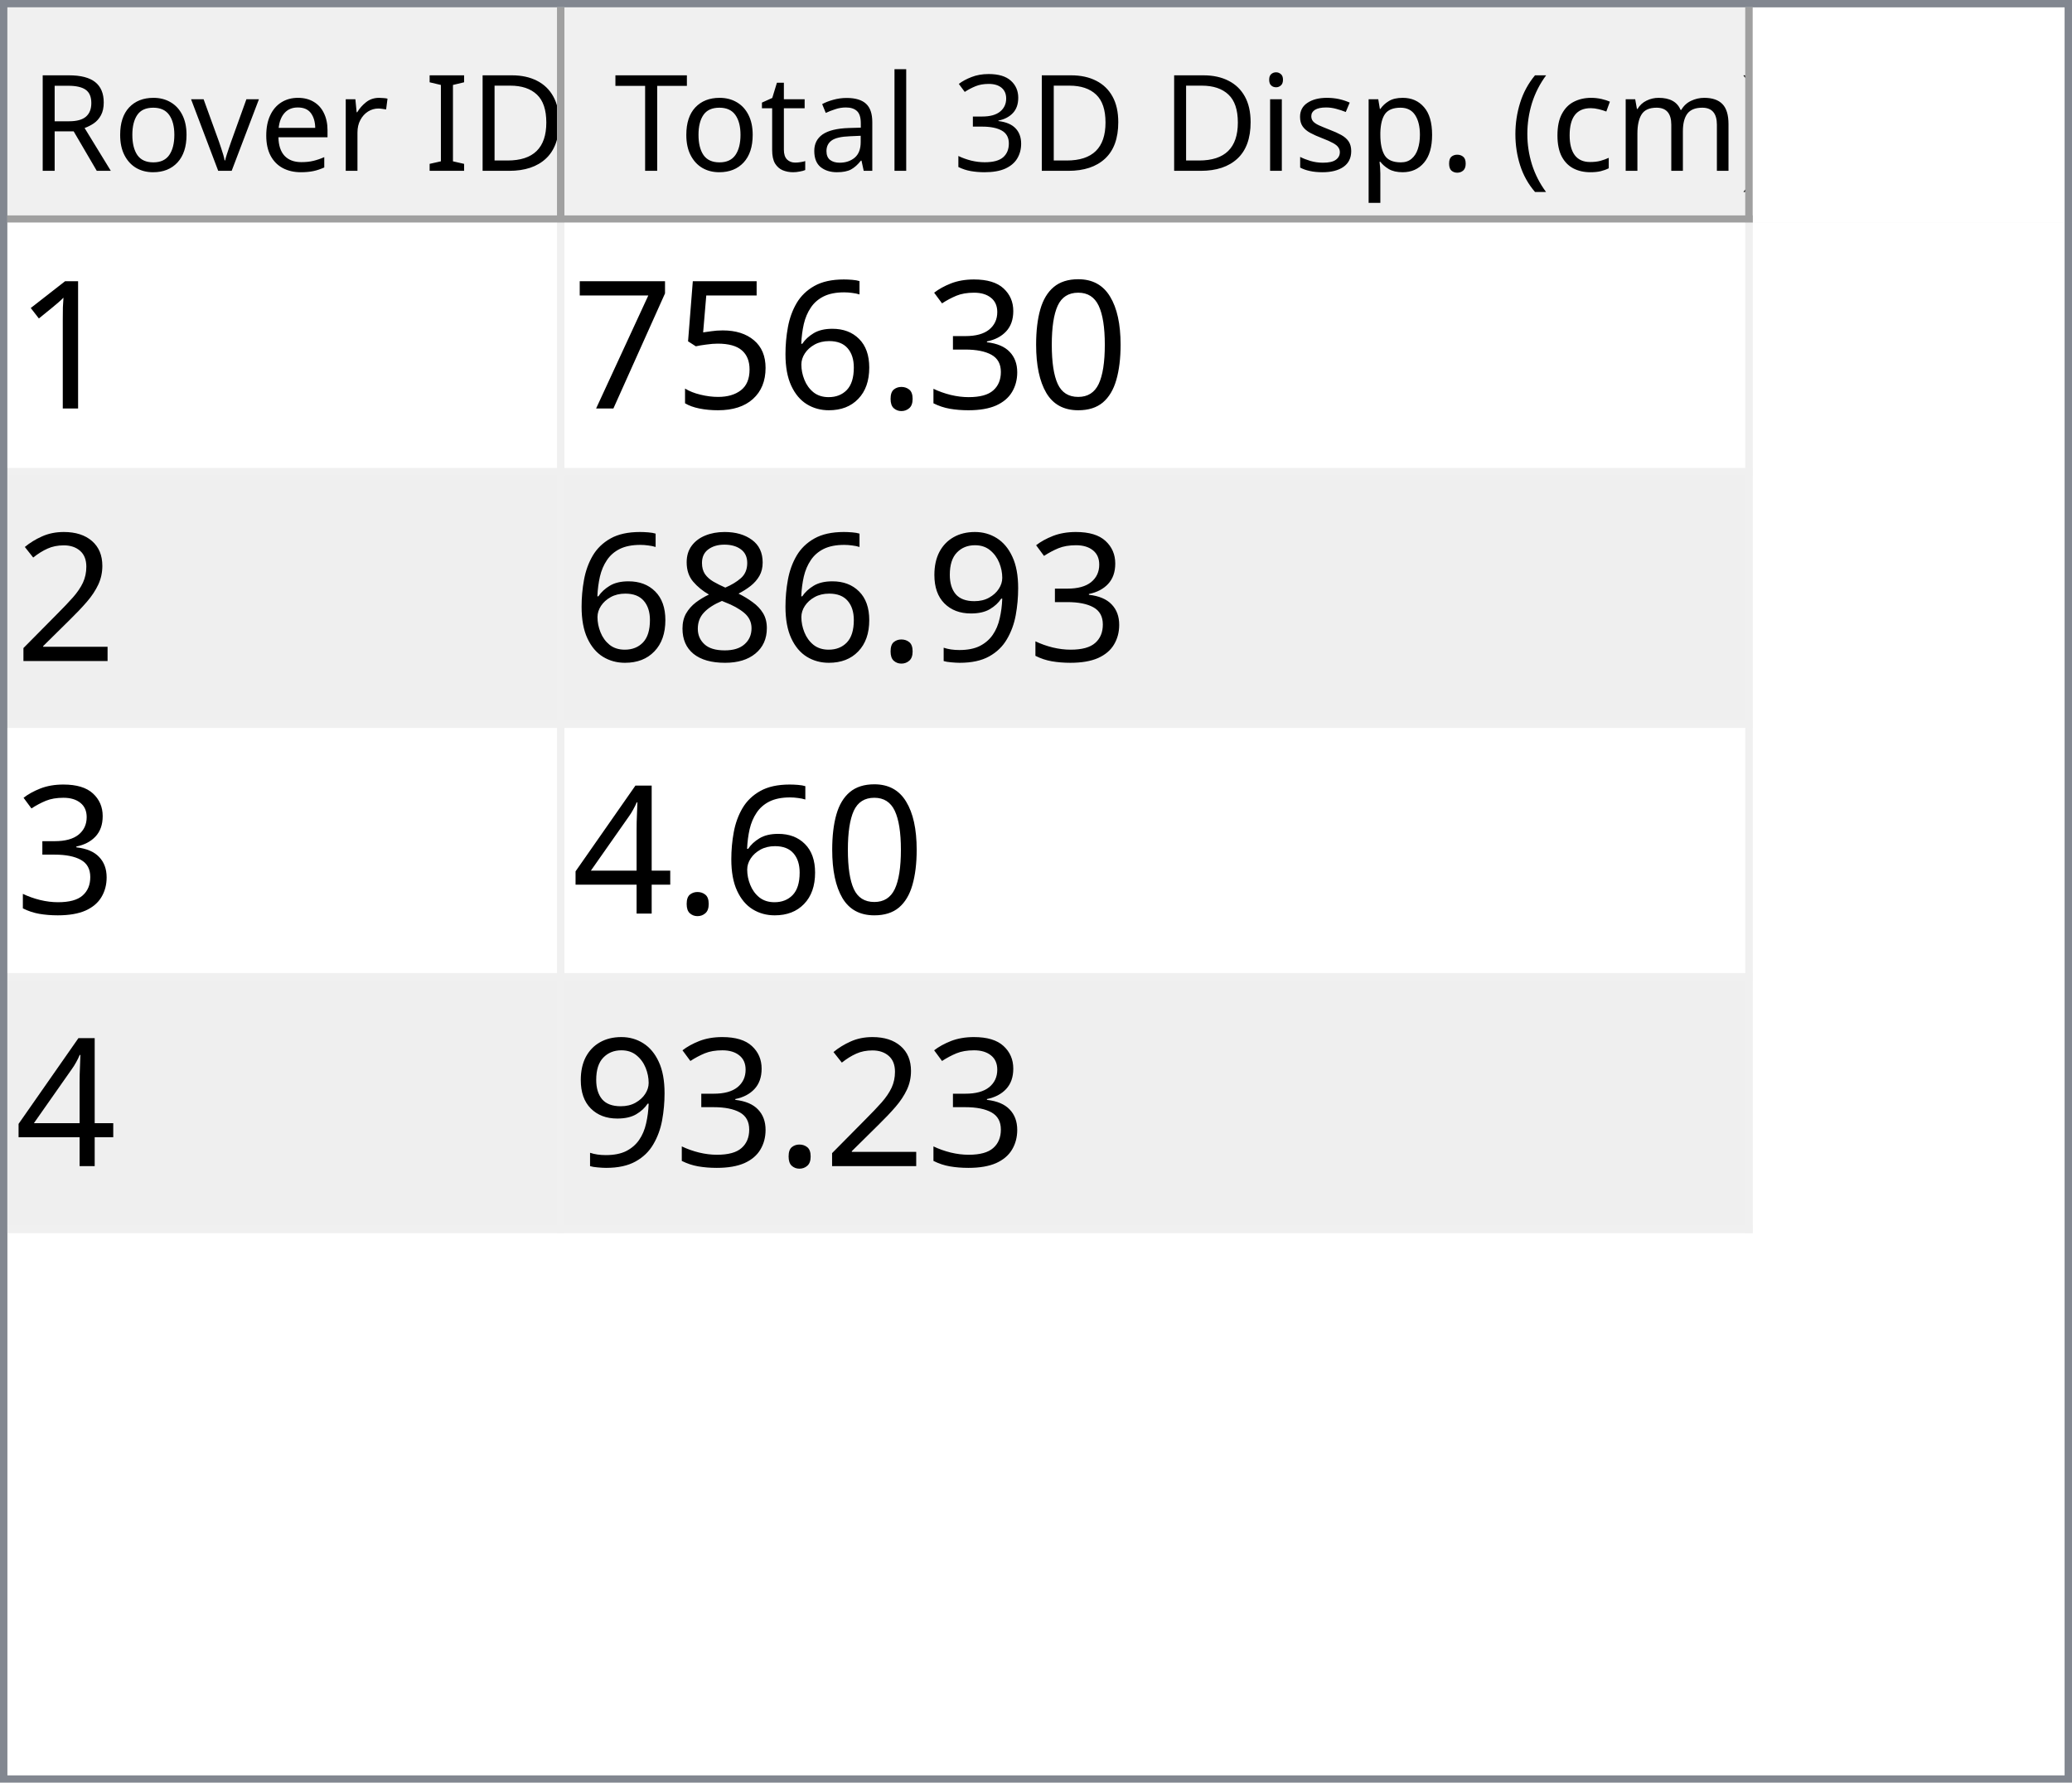
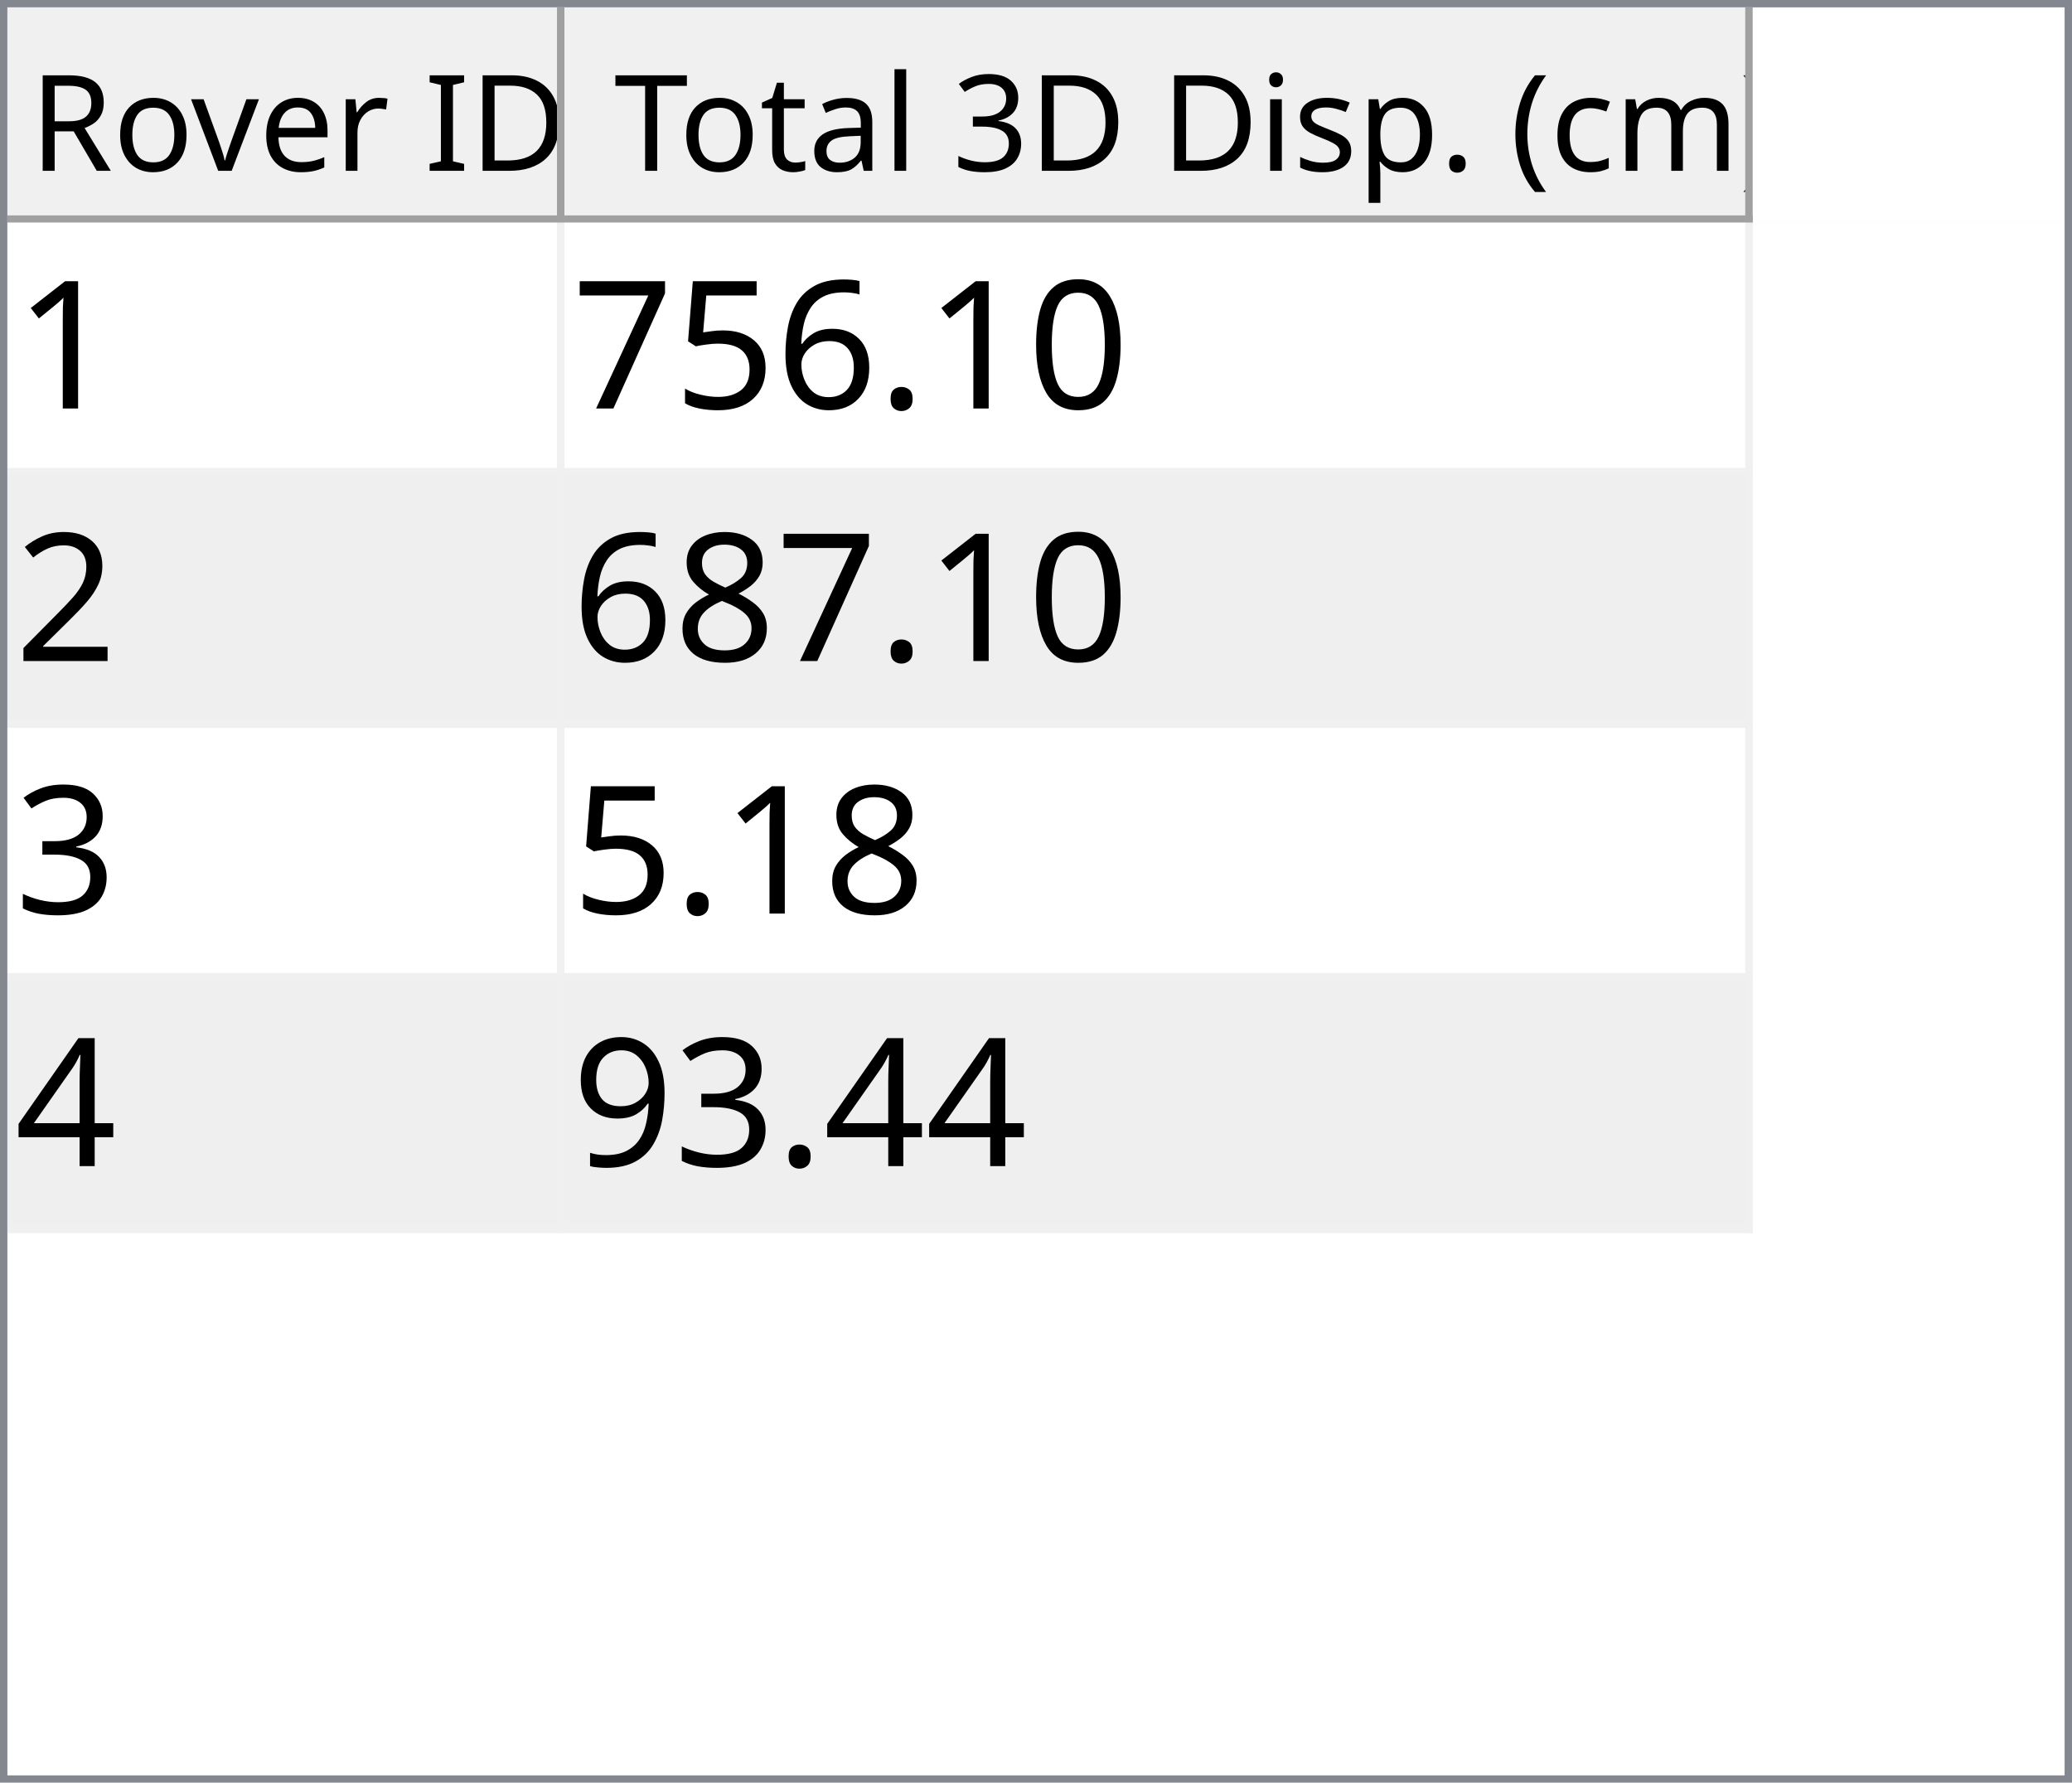
<svg xmlns="http://www.w3.org/2000/svg" style="fill-opacity:1; color-rendering:auto; color-interpolation:auto; text-rendering:auto; stroke:black; stroke-linecap:square; stroke-miterlimit:10; shape-rendering:auto; stroke-opacity:1; fill:black; stroke-dasharray:none; font-weight:normal; stroke-width:1; font-family:'Dialog'; font-style:normal; stroke-linejoin:miter; font-size:12px; stroke-dashoffset:0; image-rendering:auto;" width="279" height="240">
  <defs id="genericDefs" />
  <g>
    <defs id="defs1">
      <clipPath clipPathUnits="userSpaceOnUse" id="clipPath1">
        <path d="M0 0 L279 0 L279 240 L0 240 L0 0 Z" />
      </clipPath>
      <clipPath clipPathUnits="userSpaceOnUse" id="clipPath2">
        <path d="M0 0 L0 240 L279 240 L279 0 Z" />
      </clipPath>
      <clipPath clipPathUnits="userSpaceOnUse" id="clipPath3">
        <path d="M0 0 L0 29 L277 29 L277 0 Z" />
      </clipPath>
      <clipPath clipPathUnits="userSpaceOnUse" id="clipPath4">
        <path d="M0 0 L0 29 L75 29 L75 0 Z" />
      </clipPath>
      <clipPath clipPathUnits="userSpaceOnUse" id="clipPath5">
        <path d="M1 1 L1 28 L74 28 L74 1 Z" />
      </clipPath>
      <clipPath clipPathUnits="userSpaceOnUse" id="clipPath6">
        <path d="M0 0 L0 27 L73 27 L73 0 Z" />
      </clipPath>
      <clipPath clipPathUnits="userSpaceOnUse" id="clipPath7">
        <path d="M-0.5 -0.5 L-0.5 28.5 L74.5 28.5 L74.5 -0.5 Z" />
      </clipPath>
      <clipPath clipPathUnits="userSpaceOnUse" id="clipPath8">
        <path d="M0 0 L0 29 L160 29 L160 0 Z" />
      </clipPath>
      <clipPath clipPathUnits="userSpaceOnUse" id="clipPath9">
        <path d="M1 1 L1 28 L159 28 L159 1 Z" />
      </clipPath>
      <clipPath clipPathUnits="userSpaceOnUse" id="clipPath10">
        <path d="M0 0 L0 27 L158 27 L158 0 Z" />
      </clipPath>
      <clipPath clipPathUnits="userSpaceOnUse" id="clipPath11">
        <path d="M-0.5 -0.5 L-0.5 28.5 L159.5 28.5 L159.5 -0.5 Z" />
      </clipPath>
      <clipPath clipPathUnits="userSpaceOnUse" id="clipPath12">
        <path d="M0 0 L0 209 L277 209 L277 0 Z" />
      </clipPath>
      <clipPath clipPathUnits="userSpaceOnUse" id="clipPath13">
        <path d="M0 0 L0 136 L235 136 L235 0 Z" />
      </clipPath>
      <clipPath clipPathUnits="userSpaceOnUse" id="clipPath14">
        <path d="M-0.5 -0.5 L-0.5 135.5 L234.5 135.5 L234.5 -0.5 Z" />
      </clipPath>
      <clipPath clipPathUnits="userSpaceOnUse" id="clipPath15">
        <path d="M0 0 L0 33 L74 33 L74 0 Z" />
      </clipPath>
      <clipPath clipPathUnits="userSpaceOnUse" id="clipPath16">
        <path d="M0 0 L0 33 L159 33 L159 0 Z" />
      </clipPath>
      <font horiz-adv-x="64.551" id="font1">
        <font-face ascent="107.91" descent="25.098" units-per-em="100" style="font-style:normal; font-family:Segoe UI; font-weight:normal;" />
        <missing-glyph horiz-adv-x="64.551" d="M8.109 0 L8.109 68.266 L56.453 68.266 L56.453 0 L8.109 0 ZM15.328 7.234 L49.219 7.234 L49.219 61.031 L15.328 61.031 L15.328 7.234 Z" />
        <glyph unicode="D" horiz-adv-x="70.117" d="M9.188 0 L9.188 70.016 L28.516 70.016 Q65.531 70.016 65.531 35.891 Q65.531 19.672 55.25 9.836 Q44.969 0 27.734 0 L9.188 0 ZM17.391 62.594 L17.391 7.422 L27.828 7.422 Q41.609 7.422 49.273 14.797 Q56.938 22.172 56.938 35.688 Q56.938 62.594 28.328 62.594 L17.391 62.594 Z" />
        <glyph unicode="I" horiz-adv-x="26.611" d="M17.391 0 L9.188 0 L9.188 70.016 L17.391 70.016 L17.391 0 Z" />
        <glyph unicode=" " horiz-adv-x="27.393" d="" />
        <glyph unicode="r" horiz-adv-x="34.766" d="M34.188 41.891 Q32.078 43.5 28.125 43.5 Q23 43.5 19.555 38.672 Q16.109 33.844 16.109 25.484 L16.109 0 L8.109 0 L8.109 50 L16.109 50 L16.109 39.703 L16.312 39.703 Q18.016 44.969 21.531 47.922 Q25.047 50.875 29.391 50.875 Q32.516 50.875 34.188 50.203 L34.188 41.891 Z" />
        <glyph unicode="e" horiz-adv-x="52.295" d="M48.297 23 L12.984 23 Q13.188 14.656 17.484 10.109 Q21.781 5.562 29.297 5.562 Q37.75 5.562 44.828 11.141 L44.828 3.609 Q38.234 -1.172 27.391 -1.172 Q16.797 -1.172 10.742 5.641 Q4.688 12.453 4.688 24.812 Q4.688 36.469 11.305 43.82 Q17.922 51.172 27.734 51.172 Q37.547 51.172 42.922 44.828 Q48.297 38.484 48.297 27.203 L48.297 23 ZM40.094 29.781 Q40.047 36.719 36.75 40.578 Q33.453 44.438 27.594 44.438 Q21.922 44.438 17.969 40.383 Q14.016 36.328 13.094 29.781 L40.094 29.781 Z" />
        <glyph unicode="v" horiz-adv-x="47.9" d="M47.406 50 L27.484 0 L19.625 0 L0.688 50 L9.469 50 L22.172 13.672 Q23.578 9.672 23.922 6.688 L24.125 6.688 Q24.609 10.453 25.688 13.484 L38.969 50 L47.406 50 Z" />
        <glyph unicode="o" horiz-adv-x="58.594" d="M29 -1.172 Q17.922 -1.172 11.305 5.836 Q4.688 12.844 4.688 24.422 Q4.688 37.016 11.57 44.094 Q18.453 51.172 30.172 51.172 Q41.359 51.172 47.633 44.289 Q53.906 37.406 53.906 25.203 Q53.906 13.234 47.141 6.031 Q40.375 -1.172 29 -1.172 ZM29.594 44.438 Q21.875 44.438 17.383 39.188 Q12.891 33.938 12.891 24.703 Q12.891 15.828 17.43 10.695 Q21.969 5.562 29.594 5.562 Q37.359 5.562 41.531 10.594 Q45.703 15.625 45.703 24.906 Q45.703 34.281 41.531 39.359 Q37.359 44.438 29.594 44.438 Z" />
        <glyph unicode="R" horiz-adv-x="59.814" d="M59.375 0 L49.609 0 L37.891 19.625 Q36.281 22.359 34.766 24.289 Q33.25 26.219 31.664 27.438 Q30.078 28.656 28.25 29.219 Q26.422 29.781 24.125 29.781 L17.391 29.781 L17.391 0 L9.188 0 L9.188 70.016 L30.078 70.016 Q34.672 70.016 38.555 68.867 Q42.438 67.719 45.289 65.375 Q48.141 63.031 49.758 59.547 Q51.375 56.062 51.375 51.375 Q51.375 47.703 50.273 44.656 Q49.172 41.609 47.148 39.211 Q45.125 36.812 42.266 35.133 Q39.406 33.453 35.844 32.516 L35.844 32.328 Q37.594 31.547 38.891 30.547 Q40.188 29.547 41.359 28.18 Q42.531 26.812 43.68 25.078 Q44.828 23.344 46.234 21.047 L59.375 0 ZM17.391 62.594 L17.391 37.203 L28.516 37.203 Q31.594 37.203 34.203 38.133 Q36.812 39.062 38.719 40.797 Q40.625 42.531 41.703 45.047 Q42.781 47.562 42.781 50.688 Q42.781 56.297 39.141 59.445 Q35.5 62.594 28.609 62.594 L17.391 62.594 Z" />
        <glyph unicode=")" horiz-adv-x="30.176" d="M8.297 -15.922 L1.172 -15.922 Q16.406 2.344 16.406 26.812 Q16.406 51.469 1.078 70.016 L8.297 70.016 Q23.531 52.156 23.531 26.703 Q23.531 1.375 8.297 -15.922 Z" />
        <glyph unicode="m" horiz-adv-x="86.133" d="M79.109 0 L71.094 0 L71.094 28.719 Q71.094 37.016 68.531 40.727 Q65.969 44.438 59.906 44.438 Q54.781 44.438 51.195 39.75 Q47.609 35.062 47.609 28.516 L47.609 0 L39.594 0 L39.594 29.688 Q39.594 44.438 28.219 44.438 Q22.953 44.438 19.531 40.016 Q16.109 35.594 16.109 28.516 L16.109 0 L8.109 0 L8.109 50 L16.109 50 L16.109 42.094 L16.312 42.094 Q21.625 51.172 31.844 51.172 Q36.969 51.172 40.773 48.312 Q44.578 45.453 46 40.828 Q51.562 51.172 62.594 51.172 Q79.109 51.172 79.109 30.812 L79.109 0 Z" />
        <glyph unicode="c" horiz-adv-x="46.191" d="M42.188 2.297 Q36.422 -1.172 28.516 -1.172 Q17.828 -1.172 11.258 5.789 Q4.688 12.75 4.688 23.828 Q4.688 36.188 11.766 43.68 Q18.844 51.172 30.672 51.172 Q37.25 51.172 42.281 48.734 L42.281 40.531 Q36.719 44.438 30.375 44.438 Q22.703 44.438 17.797 38.945 Q12.891 33.453 12.891 24.516 Q12.891 15.719 17.508 10.641 Q22.125 5.562 29.891 5.562 Q36.422 5.562 42.188 9.906 L42.188 2.297 Z" />
        <glyph unicode="(" horiz-adv-x="30.176" d="M29.109 -15.922 L21.969 -15.922 Q6.844 1.375 6.844 26.703 Q6.844 52.156 21.969 70.016 L29.203 70.016 Q13.875 51.469 13.875 26.812 Q13.875 2.344 29.109 -15.922 Z" />
        <glyph unicode="." horiz-adv-x="21.68" d="M10.891 -1.078 Q8.641 -1.078 7.055 0.539 Q5.469 2.156 5.469 4.391 Q5.469 6.641 7.055 8.273 Q8.641 9.906 10.891 9.906 Q13.188 9.906 14.797 8.273 Q16.406 6.641 16.406 4.391 Q16.406 2.156 14.797 0.539 Q13.188 -1.078 10.891 -1.078 Z" />
        <glyph unicode="p" horiz-adv-x="58.789" d="M16.312 7.234 L16.109 7.234 L16.109 -23 L8.109 -23 L8.109 50 L16.109 50 L16.109 41.219 L16.312 41.219 Q22.219 51.172 33.594 51.172 Q43.266 51.172 48.688 44.461 Q54.109 37.75 54.109 26.469 Q54.109 13.922 48 6.375 Q41.891 -1.172 31.297 -1.172 Q21.578 -1.172 16.312 7.234 ZM16.109 27.391 L16.109 20.406 Q16.109 14.203 20.141 9.883 Q24.172 5.562 30.375 5.562 Q37.641 5.562 41.773 11.133 Q45.906 16.703 45.906 26.609 Q45.906 34.969 42.047 39.703 Q38.188 44.438 31.594 44.438 Q24.609 44.438 20.359 39.578 Q16.109 34.719 16.109 27.391 Z" />
        <glyph unicode="s" horiz-adv-x="42.432" d="M5.078 1.812 L5.078 10.406 Q11.625 5.562 19.484 5.562 Q30.031 5.562 30.031 12.594 Q30.031 14.594 29.125 15.992 Q28.219 17.391 26.68 18.461 Q25.141 19.531 23.07 20.383 Q21 21.234 18.609 22.172 Q15.281 23.484 12.766 24.828 Q10.25 26.172 8.57 27.859 Q6.891 29.547 6.031 31.695 Q5.172 33.844 5.172 36.719 Q5.172 40.234 6.789 42.945 Q8.406 45.656 11.086 47.484 Q13.766 49.312 17.211 50.242 Q20.656 51.172 24.312 51.172 Q30.812 51.172 35.938 48.922 L35.938 40.828 Q30.422 44.438 23.25 44.438 Q21 44.438 19.195 43.922 Q17.391 43.406 16.094 42.477 Q14.797 41.547 14.086 40.258 Q13.375 38.969 13.375 37.406 Q13.375 35.453 14.086 34.133 Q14.797 32.812 16.164 31.789 Q17.531 30.766 19.484 29.938 Q21.438 29.109 23.922 28.125 Q27.25 26.859 29.883 25.516 Q32.516 24.172 34.375 22.484 Q36.234 20.797 37.234 18.602 Q38.234 16.406 38.234 13.375 Q38.234 9.672 36.602 6.938 Q34.969 4.203 32.234 2.398 Q29.5 0.594 25.93 -0.289 Q22.359 -1.172 18.453 -1.172 Q10.75 -1.172 5.078 1.812 Z" />
        <glyph unicode="i" horiz-adv-x="24.219" d="M12.203 62.703 Q10.062 62.703 8.547 64.164 Q7.031 65.625 7.031 67.875 Q7.031 70.125 8.547 71.609 Q10.062 73.094 12.203 73.094 Q14.406 73.094 15.945 71.609 Q17.484 70.125 17.484 67.875 Q17.484 65.719 15.945 64.211 Q14.406 62.703 12.203 62.703 ZM16.109 0 L8.109 0 L8.109 50 L16.109 50 L16.109 0 Z" />
        <glyph unicode="3" horiz-adv-x="53.906" d="M46.531 19.828 Q46.531 15.094 44.75 11.211 Q42.969 7.328 39.719 4.57 Q36.469 1.812 31.93 0.297 Q27.391 -1.219 21.922 -1.219 Q11.922 -1.219 6 2.594 L6 11.188 Q13.094 5.609 22.219 5.609 Q25.875 5.609 28.828 6.539 Q31.781 7.469 33.906 9.227 Q36.031 10.984 37.18 13.477 Q38.328 15.969 38.328 19.094 Q38.328 32.812 18.797 32.812 L12.984 32.812 L12.984 39.594 L18.5 39.594 Q35.797 39.594 35.797 52.484 Q35.797 64.406 22.609 64.406 Q15.188 64.406 8.688 59.422 L8.688 67.188 Q15.375 71.188 24.609 71.188 Q29 71.188 32.57 69.969 Q36.141 68.75 38.68 66.555 Q41.219 64.359 42.609 61.281 Q44 58.203 44 54.5 Q44 40.672 30.031 36.719 L30.031 36.531 Q33.594 36.141 36.625 34.797 Q39.656 33.453 41.852 31.305 Q44.047 29.156 45.289 26.25 Q46.531 23.344 46.531 19.828 Z" />
        <glyph unicode="l" horiz-adv-x="24.219" d="M16.109 0 L8.109 0 L8.109 74.031 L16.109 74.031 L16.109 0 Z" />
        <glyph unicode="a" horiz-adv-x="50.879" d="M43.891 0 L35.891 0 L35.891 7.812 L35.688 7.812 Q30.469 -1.172 20.312 -1.172 Q12.844 -1.172 8.617 2.781 Q4.391 6.734 4.391 13.281 Q4.391 27.297 20.906 29.594 L35.891 31.688 Q35.891 44.438 25.594 44.438 Q16.547 44.438 9.281 38.281 L9.281 46.484 Q16.656 51.172 26.266 51.172 Q43.891 51.172 43.891 32.516 L43.891 0 ZM35.891 25.297 L23.828 23.641 Q18.266 22.859 15.43 20.875 Q12.594 18.891 12.594 13.875 Q12.594 10.203 15.211 7.883 Q17.828 5.562 22.172 5.562 Q28.125 5.562 32.008 9.742 Q35.891 13.922 35.891 20.312 L35.891 25.297 Z" />
        <glyph unicode="t" horiz-adv-x="33.887" d="M31.297 0.484 Q28.469 -1.078 23.828 -1.078 Q10.688 -1.078 10.688 13.578 L10.688 43.172 L2.094 43.172 L2.094 50 L10.688 50 L10.688 62.203 L18.703 64.797 L18.703 50 L31.297 50 L31.297 43.172 L18.703 43.172 L18.703 14.984 Q18.703 9.969 20.414 7.82 Q22.125 5.672 26.078 5.672 Q29.109 5.672 31.297 7.328 L31.297 0.484 Z" />
        <glyph unicode="T" horiz-adv-x="52.393" d="M50.594 62.594 L30.375 62.594 L30.375 0 L22.172 0 L22.172 62.594 L2 62.594 L2 70.016 L50.594 70.016 L50.594 62.594 Z" />
      </font>
      <font horiz-adv-x="75.0" id="font2">
        <font-face ascent="100.537" descent="21.973" units-per-em="100" style="font-style:normal; font-family:sans-serif; font-weight:normal;" />
        <missing-glyph horiz-adv-x="75.0" d="M12.5 0 L12.5 62.5 L62.5 62.5 L62.5 0 L12.5 0 ZM14.062 1.562 L60.938 1.562 L60.938 60.938 L14.062 60.938 L14.062 1.562 Z" />
        <glyph unicode="1" horiz-adv-x="55.615" d="M37.25 0 L28.469 0 L28.469 56 Q25.297 52.984 20.141 49.953 Q14.984 46.922 10.891 45.406 L10.891 53.906 Q18.266 57.375 23.781 62.305 Q29.297 67.234 31.594 71.875 L37.25 71.875 L37.25 0 Z" />
        <glyph unicode="0" horiz-adv-x="55.615" d="M4.156 35.297 Q4.156 48 6.766 55.742 Q9.375 63.484 14.523 67.68 Q19.672 71.875 27.484 71.875 Q33.25 71.875 37.594 69.555 Q41.938 67.234 44.773 62.867 Q47.609 58.5 49.219 52.227 Q50.828 45.953 50.828 35.297 Q50.828 22.703 48.242 14.969 Q45.656 7.234 40.508 3.008 Q35.359 -1.219 27.484 -1.219 Q17.141 -1.219 11.234 6.203 Q4.156 15.141 4.156 35.297 ZM13.188 35.297 Q13.188 17.672 17.312 11.836 Q21.438 6 27.484 6 Q33.547 6 37.672 11.859 Q41.797 17.719 41.797 35.297 Q41.797 52.984 37.672 58.789 Q33.547 64.594 27.391 64.594 Q21.344 64.594 17.719 59.469 Q13.188 52.938 13.188 35.297 Z" />
-         <glyph unicode="3" horiz-adv-x="55.615" d="M4.203 18.891 L12.984 20.062 Q14.5 12.594 18.141 9.297 Q21.781 6 27 6 Q33.203 6 37.477 10.297 Q41.75 14.594 41.75 20.953 Q41.75 27 37.797 30.93 Q33.844 34.859 27.734 34.859 Q25.25 34.859 21.531 33.891 L22.516 41.609 Q23.391 41.5 23.922 41.5 Q29.547 41.5 34.039 44.43 Q38.531 47.359 38.531 53.469 Q38.531 58.297 35.258 61.477 Q31.984 64.656 26.812 64.656 Q21.688 64.656 18.266 61.43 Q14.844 58.203 13.875 51.766 L5.078 53.328 Q6.688 62.156 12.398 67.016 Q18.109 71.875 26.609 71.875 Q32.469 71.875 37.398 69.359 Q42.328 66.844 44.945 62.5 Q47.562 58.156 47.562 53.266 Q47.562 48.641 45.07 44.828 Q42.578 41.016 37.703 38.766 Q44.047 37.312 47.562 32.695 Q51.078 28.078 51.078 21.141 Q51.078 11.766 44.242 5.25 Q37.406 -1.266 26.953 -1.266 Q17.531 -1.266 11.305 4.352 Q5.078 9.969 4.203 18.891 Z" />
        <glyph unicode="." horiz-adv-x="27.783" d="M9.078 0 L9.078 10.016 L19.094 10.016 L19.094 0 L9.078 0 Z" />
        <glyph unicode="6" horiz-adv-x="55.615" d="M49.75 54.047 L41.016 53.375 Q39.844 58.547 37.703 60.891 Q34.125 64.656 28.906 64.656 Q24.703 64.656 21.531 62.312 Q17.391 59.281 14.992 53.469 Q12.594 47.656 12.5 36.922 Q15.672 41.75 20.266 44.094 Q24.859 46.438 29.891 46.438 Q38.672 46.438 44.852 39.969 Q51.031 33.5 51.031 23.25 Q51.031 16.5 48.125 10.719 Q45.219 4.938 40.141 1.859 Q35.062 -1.219 28.609 -1.219 Q17.625 -1.219 10.695 6.859 Q3.766 14.938 3.766 33.5 Q3.766 54.25 11.422 63.672 Q18.109 71.875 29.438 71.875 Q37.891 71.875 43.289 67.141 Q48.688 62.406 49.75 54.047 ZM13.875 23.188 Q13.875 18.656 15.797 14.508 Q17.719 10.359 21.188 8.18 Q24.656 6 28.469 6 Q34.031 6 38.039 10.492 Q42.047 14.984 42.047 22.703 Q42.047 30.125 38.086 34.398 Q34.125 38.672 28.125 38.672 Q22.172 38.672 18.023 34.398 Q13.875 30.125 13.875 23.188 Z" />
        <glyph unicode="5" horiz-adv-x="55.615" d="M4.156 18.75 L13.375 19.531 Q14.406 12.797 18.141 9.398 Q21.875 6 27.156 6 Q33.5 6 37.891 10.789 Q42.281 15.578 42.281 23.484 Q42.281 31 38.062 35.352 Q33.844 39.703 27 39.703 Q22.75 39.703 19.336 37.773 Q15.922 35.844 13.969 32.766 L5.719 33.844 L12.641 70.609 L48.25 70.609 L48.25 62.203 L19.672 62.203 L15.828 42.969 Q22.266 47.469 29.344 47.469 Q38.719 47.469 45.164 40.969 Q51.609 34.469 51.609 24.266 Q51.609 14.547 45.953 7.469 Q39.062 -1.219 27.156 -1.219 Q17.391 -1.219 11.211 4.25 Q5.031 9.719 4.156 18.75 Z" />
        <glyph unicode="7" horiz-adv-x="55.615" d="M4.734 62.203 L4.734 70.656 L51.078 70.656 L51.078 63.812 Q44.234 56.547 37.523 44.484 Q30.812 32.422 27.156 19.672 Q24.516 10.688 23.781 0 L14.75 0 Q14.891 8.453 18.062 20.414 Q21.234 32.375 27.172 43.484 Q33.109 54.594 39.797 62.203 L4.734 62.203 Z" />
        <glyph unicode="2" horiz-adv-x="55.615" d="M50.344 8.453 L50.344 0 L3.031 0 Q2.938 3.172 4.047 6.109 Q5.859 10.938 9.836 15.625 Q13.812 20.312 21.344 26.469 Q33.016 36.031 37.117 41.625 Q41.219 47.219 41.219 52.203 Q41.219 57.422 37.477 61.008 Q33.734 64.594 27.734 64.594 Q21.391 64.594 17.578 60.789 Q13.766 56.984 13.719 50.25 L4.688 51.172 Q5.609 61.281 11.664 66.578 Q17.719 71.875 27.938 71.875 Q38.234 71.875 44.242 66.164 Q50.25 60.453 50.25 52 Q50.25 47.703 48.492 43.555 Q46.734 39.406 42.656 34.812 Q38.578 30.219 29.109 22.219 Q21.188 15.578 18.945 13.211 Q16.703 10.844 15.234 8.453 L50.344 8.453 Z" />
+         <glyph unicode="8" horiz-adv-x="55.615" d="M17.672 38.812 Q12.203 40.828 9.57 44.539 Q6.938 48.25 6.938 53.422 Q6.938 61.234 12.555 66.555 Q18.172 71.875 27.484 71.875 Q36.859 71.875 42.578 66.43 Q48.297 60.984 48.297 53.172 Q48.297 48.188 45.68 44.508 Q43.062 40.828 37.75 38.812 Q44.344 36.672 47.781 31.883 Q51.219 27.094 51.219 20.453 Q51.219 11.281 44.727 5.031 Q38.234 -1.219 27.641 -1.219 Q17.047 -1.219 10.547 5.055 Q4.047 11.328 4.047 20.703 Q4.047 27.688 7.594 32.398 Q11.141 37.109 17.672 38.812 ZM15.922 53.719 Q15.922 48.641 19.195 45.414 Q22.469 42.188 27.688 42.188 Q32.766 42.188 36.016 45.383 Q39.266 48.578 39.266 53.219 Q39.266 58.062 35.914 61.359 Q32.562 64.656 27.594 64.656 Q22.562 64.656 19.242 61.43 Q15.922 58.203 15.922 53.719 ZM13.094 20.656 Q13.094 16.891 14.875 13.375 Q16.656 9.859 20.172 7.93 Q23.688 6 27.734 6 Q34.031 6 38.133 10.055 Q42.234 14.109 42.234 20.359 Q42.234 26.703 38.016 30.859 Q33.797 35.016 27.438 35.016 Q21.234 35.016 17.164 30.914 Q13.094 26.812 13.094 20.656 Z" />
+         <glyph unicode="3" horiz-adv-x="55.615" d="M4.203 18.891 L12.984 20.062 Q14.5 12.594 18.141 9.297 Q21.781 6 27 6 Q33.203 6 37.477 10.297 Q41.75 14.594 41.75 20.953 Q41.75 27 37.797 30.93 Q33.844 34.859 27.734 34.859 Q25.25 34.859 21.531 33.891 L22.516 41.609 Q23.391 41.5 23.922 41.5 Q29.547 41.5 34.039 44.43 Q38.531 47.359 38.531 53.469 Q38.531 58.297 35.258 61.477 Q31.984 64.656 26.812 64.656 Q21.688 64.656 18.266 61.43 Q14.844 58.203 13.875 51.766 L5.078 53.328 Q6.688 62.156 12.398 67.016 Q18.109 71.875 26.609 71.875 Q32.469 71.875 37.398 69.359 Q42.328 66.844 44.945 62.5 Q47.562 58.156 47.562 53.266 Q47.562 48.641 45.07 44.828 Q42.578 41.016 37.703 38.766 Q44.047 37.312 47.562 32.695 Q51.078 28.078 51.078 21.141 Q51.078 11.766 44.242 5.25 Q37.406 -1.266 26.953 -1.266 Q17.531 -1.266 11.305 4.352 Q5.078 9.969 4.203 18.891 Z" />
+         <glyph unicode="4" horiz-adv-x="55.615" d="M32.328 0 L32.328 17.141 L1.266 17.141 L1.266 25.203 L33.938 71.578 L41.109 71.578 L41.109 25.203 L50.781 25.203 L50.781 17.141 L41.109 17.141 L41.109 0 L32.328 0 ZM32.328 25.203 L32.328 57.469 L9.906 25.203 L32.328 25.203 Z" />
        <glyph unicode="9" horiz-adv-x="55.615" d="M5.469 16.547 L13.922 17.328 Q14.984 11.375 18.016 8.688 Q21.047 6 25.781 6 Q29.828 6 32.883 7.859 Q35.938 9.719 37.891 12.82 Q39.844 15.922 41.164 21.195 Q42.484 26.469 42.484 31.938 Q42.484 32.516 42.438 33.688 Q39.797 29.5 35.234 26.883 Q30.672 24.266 25.344 24.266 Q16.453 24.266 10.305 30.711 Q4.156 37.156 4.156 47.703 Q4.156 58.594 10.578 65.234 Q17 71.875 26.656 71.875 Q33.641 71.875 39.43 68.117 Q45.219 64.359 48.219 57.398 Q51.219 50.438 51.219 37.25 Q51.219 23.531 48.242 15.406 Q45.266 7.281 39.383 3.031 Q33.5 -1.219 25.594 -1.219 Q17.188 -1.219 11.867 3.445 Q6.547 8.109 5.469 16.547 ZM41.453 48.141 Q41.453 55.719 37.43 60.156 Q33.406 64.594 27.734 64.594 Q21.875 64.594 17.531 59.812 Q13.188 55.031 13.188 47.406 Q13.188 40.578 17.312 36.305 Q21.438 32.031 27.484 32.031 Q33.594 32.031 37.523 36.305 Q41.453 40.578 41.453 48.141 Z" />
-         <glyph unicode="8" horiz-adv-x="55.615" d="M17.672 38.812 Q12.203 40.828 9.57 44.539 Q6.938 48.25 6.938 53.422 Q6.938 61.234 12.555 66.555 Q18.172 71.875 27.484 71.875 Q36.859 71.875 42.578 66.43 Q48.297 60.984 48.297 53.172 Q48.297 48.188 45.68 44.508 Q43.062 40.828 37.75 38.812 Q44.344 36.672 47.781 31.883 Q51.219 27.094 51.219 20.453 Q51.219 11.281 44.727 5.031 Q38.234 -1.219 27.641 -1.219 Q17.047 -1.219 10.547 5.055 Q4.047 11.328 4.047 20.703 Q4.047 27.688 7.594 32.398 Q11.141 37.109 17.672 38.812 ZM15.922 53.719 Q15.922 48.641 19.195 45.414 Q22.469 42.188 27.688 42.188 Q32.766 42.188 36.016 45.383 Q39.266 48.578 39.266 53.219 Q39.266 58.062 35.914 61.359 Q32.562 64.656 27.594 64.656 Q22.562 64.656 19.242 61.43 Q15.922 58.203 15.922 53.719 ZM13.094 20.656 Q13.094 16.891 14.875 13.375 Q16.656 9.859 20.172 7.93 Q23.688 6 27.734 6 Q34.031 6 38.133 10.055 Q42.234 14.109 42.234 20.359 Q42.234 26.703 38.016 30.859 Q33.797 35.016 27.438 35.016 Q21.234 35.016 17.164 30.914 Q13.094 26.812 13.094 20.656 Z" />
-         <glyph unicode="4" horiz-adv-x="55.615" d="M32.328 0 L32.328 17.141 L1.266 17.141 L1.266 25.203 L33.938 71.578 L41.109 71.578 L41.109 25.203 L50.781 25.203 L50.781 17.141 L41.109 17.141 L41.109 0 L32.328 0 ZM32.328 25.203 L32.328 57.469 L9.906 25.203 L32.328 25.203 Z" />
      </font>
    </defs>
    <g style="fill:white; stroke:white;">
      <rect x="0" y="0" width="279" style="clip-path:url(#clipPath1); stroke:none;" height="240" />
    </g>
    <g style="fill:white; text-rendering:optimizeSpeed; color-rendering:optimizeSpeed; image-rendering:optimizeSpeed; shape-rendering:crispEdges; stroke:white; color-interpolation:sRGB;">
      <rect x="0" width="279" height="240" y="0" style="stroke:none;" />
      <path style="stroke:none;" d="M0 240 L279 240 L279 0 L0 0 Z" />
    </g>
    <g style="fill:rgb(240,240,240); font-size:18px; font-family:'Segoe UI'; stroke:rgb(240,240,240);">
      <rect x="0" y="0" width="279" style="clip-path:url(#clipPath2); stroke:none;" height="240" />
    </g>
    <g style="fill:rgb(130,135,144); font-size:18px; font-family:'Segoe UI'; stroke:rgb(130,135,144);">
      <path d="M0 0 L279 0 L279 240 L0 240 L0 0 ZM1 1 L278 1 L278 239 L1 239 L1 1 Z" style="fill-rule:evenodd; clip-path:url(#clipPath2); stroke:none;" />
    </g>
    <g style="fill:white; font-size:18px; font-family:'Segoe UI'; stroke:white;" transform="translate(1,1)">
      <rect x="0" y="0" width="277" style="clip-path:url(#clipPath3); stroke:none;" height="29" />
    </g>
    <g style="fill:rgb(240,240,240); font-size:18px; font-family:'Segoe UI'; stroke:rgb(240,240,240);" transform="translate(1,1)">
      <rect x="0" y="0" width="75" style="clip-path:url(#clipPath4); stroke:none;" height="29" />
    </g>
    <g style="font-family:'Segoe UI'; font-size:18px;" transform="translate(2,2)">
      <text x="2" xml:space="preserve" y="21" style="clip-path:url(#clipPath6); stroke:none;">Rover ID</text>
    </g>
    <g transform="translate(1.5,1.5)" style="fill:rgb(160,160,160); font-size:18px; font-family:'Segoe UI'; stroke:rgb(160,160,160); stroke-linejoin:bevel;">
      <line x1="74" x2="74" y1="0" style="fill:none; clip-path:url(#clipPath7);" y2="28" />
    </g>
    <g transform="matrix(1,0,0,1,1,1) translate(0.5,0.5)" style="fill:rgb(160,160,160); font-size:18px; font-family:'Segoe UI'; stroke:rgb(160,160,160); stroke-linejoin:bevel;">
      <line x1="0" x2="74" y1="28" style="fill:none; clip-path:url(#clipPath7);" y2="28" />
    </g>
    <g style="fill:rgb(240,240,240); font-size:18px; font-family:'Segoe UI'; stroke:rgb(240,240,240);" transform="translate(76,1)">
      <rect x="0" y="0" width="160" style="clip-path:url(#clipPath8); stroke:none;" height="29" />
    </g>
    <g style="font-family:'Segoe UI'; font-size:18px;" transform="translate(77,2)">
      <text x="1" xml:space="preserve" y="21" style="clip-path:url(#clipPath10); stroke:none;"> Total 3D Disp. (cm)</text>
    </g>
    <g transform="translate(76.5,1.5)" style="fill:rgb(160,160,160); font-size:18px; font-family:'Segoe UI'; stroke:rgb(160,160,160); stroke-linejoin:bevel;">
      <line x1="159" x2="159" y1="0" style="fill:none; clip-path:url(#clipPath11);" y2="28" />
    </g>
    <g transform="matrix(1,0,0,1,76,1) translate(0.5,0.5)" style="fill:rgb(160,160,160); font-size:18px; font-family:'Segoe UI'; stroke:rgb(160,160,160); stroke-linejoin:bevel;">
      <line x1="0" x2="159" y1="28" style="fill:none; clip-path:url(#clipPath11);" y2="28" />
    </g>
    <g style="fill:white; font-size:18px; font-family:'Segoe UI'; stroke:white;" transform="translate(1,30)">
      <rect x="0" y="0" width="277" style="clip-path:url(#clipPath12); stroke:none;" height="209" />
    </g>
    <g style="fill:rgb(240,240,240); font-size:24px; font-family:sans-serif; stroke:rgb(240,240,240);" transform="translate(1,30)">
      <rect x="0" y="0" width="235" style="clip-path:url(#clipPath13); stroke:none;" height="136" />
      <line transform="translate(0.5,0.5)" x1="0" x2="234" y1="33" style="clip-path:url(#clipPath14); fill:none; stroke-linejoin:bevel;" y2="33" />
    </g>
    <g transform="matrix(1,0,0,1,1,30) translate(0.5,0.5)" style="fill:rgb(240,240,240); font-size:24px; font-family:sans-serif; stroke:rgb(240,240,240); stroke-linejoin:bevel;">
      <line x1="0" x2="234" y1="67" style="fill:none; clip-path:url(#clipPath14);" y2="67" />
    </g>
    <g transform="matrix(1,0,0,1,1,30) translate(0.5,0.5)" style="fill:rgb(240,240,240); font-size:24px; font-family:sans-serif; stroke:rgb(240,240,240); stroke-linejoin:bevel;">
      <line x1="0" x2="234" y1="101" style="fill:none; clip-path:url(#clipPath14);" y2="101" />
    </g>
    <g transform="matrix(1,0,0,1,1,30) translate(0.5,0.5)" style="fill:rgb(240,240,240); font-size:24px; font-family:sans-serif; stroke:rgb(240,240,240); stroke-linejoin:bevel;">
      <line x1="0" x2="234" y1="135" style="fill:none; clip-path:url(#clipPath14);" y2="135" />
    </g>
    <g transform="matrix(1,0,0,1,1,30) translate(0.5,0.5)" style="fill:rgb(240,240,240); font-size:24px; font-family:sans-serif; stroke:rgb(240,240,240); stroke-linejoin:bevel;">
      <line x1="74" x2="74" y1="0" style="fill:none; clip-path:url(#clipPath14);" y2="135" />
    </g>
    <g transform="matrix(1,0,0,1,1,30) translate(0.5,0.5)" style="fill:rgb(240,240,240); font-size:24px; font-family:sans-serif; stroke:rgb(240,240,240); stroke-linejoin:bevel;">
      <line x1="234" x2="234" y1="0" style="fill:none; clip-path:url(#clipPath14);" y2="135" />
    </g>
    <g style="fill:white; font-size:24px; font-family:sans-serif; stroke:white;" transform="matrix(1,0,0,1,1,30)">
      <rect x="0" y="0" width="74" style="clip-path:url(#clipPath15); stroke:none;" height="33" />
      <text x="1" y="25" style="fill:black; clip-path:url(#clipPath15); stroke:none;" xml:space="preserve">1</text>
    </g>
    <g style="fill:white; font-size:24px; font-family:sans-serif; stroke:white;" transform="matrix(1,0,0,1,1,30) translate(75,0)">
      <rect x="0" y="0" width="159" style="clip-path:url(#clipPath16); stroke:none;" height="33" />
-       <text x="1" y="25" style="fill:black; clip-path:url(#clipPath16); stroke:none;" xml:space="preserve">756.30</text>
+       <text x="1" y="25" style="fill:black; clip-path:url(#clipPath16); stroke:none;" xml:space="preserve">756.10</text>
    </g>
    <g style="fill:rgb(239,239,239); font-size:24px; font-family:sans-serif; stroke:rgb(239,239,239);" transform="matrix(1,0,0,1,1,30) translate(0,34)">
      <rect x="0" y="0" width="74" style="clip-path:url(#clipPath15); stroke:none;" height="33" />
      <text x="1" y="25" style="fill:black; clip-path:url(#clipPath15); stroke:none;" xml:space="preserve">2</text>
    </g>
    <g style="fill:rgb(239,239,239); font-size:24px; font-family:sans-serif; stroke:rgb(239,239,239);" transform="matrix(1,0,0,1,1,30) translate(75,34)">
      <rect x="0" y="0" width="159" style="clip-path:url(#clipPath16); stroke:none;" height="33" />
-       <text x="1" y="25" style="fill:black; clip-path:url(#clipPath16); stroke:none;" xml:space="preserve">686.93</text>
+       <text x="1" y="25" style="fill:black; clip-path:url(#clipPath16); stroke:none;" xml:space="preserve">687.10</text>
    </g>
    <g style="fill:white; font-size:24px; font-family:sans-serif; stroke:white;" transform="matrix(1,0,0,1,1,30) translate(0,68)">
      <rect x="0" y="0" width="74" style="clip-path:url(#clipPath15); stroke:none;" height="33" />
      <text x="1" y="25" style="fill:black; clip-path:url(#clipPath15); stroke:none;" xml:space="preserve">3</text>
    </g>
    <g style="fill:white; font-size:24px; font-family:sans-serif; stroke:white;" transform="matrix(1,0,0,1,1,30) translate(75,68)">
      <rect x="0" y="0" width="159" style="clip-path:url(#clipPath16); stroke:none;" height="33" />
-       <text x="1" y="25" style="fill:black; clip-path:url(#clipPath16); stroke:none;" xml:space="preserve">4.60</text>
+       <text x="1" y="25" style="fill:black; clip-path:url(#clipPath16); stroke:none;" xml:space="preserve">5.18</text>
    </g>
    <g style="fill:rgb(239,239,239); font-size:24px; font-family:sans-serif; stroke:rgb(239,239,239);" transform="matrix(1,0,0,1,1,30) translate(0,102)">
      <rect x="0" y="0" width="74" style="clip-path:url(#clipPath15); stroke:none;" height="33" />
      <text x="1" y="25" style="fill:black; clip-path:url(#clipPath15); stroke:none;" xml:space="preserve">4</text>
    </g>
    <g style="fill:rgb(239,239,239); font-size:24px; font-family:sans-serif; stroke:rgb(239,239,239);" transform="matrix(1,0,0,1,1,30) translate(75,102)">
      <rect x="0" y="0" width="159" style="clip-path:url(#clipPath16); stroke:none;" height="33" />
-       <text x="1" y="25" style="fill:black; clip-path:url(#clipPath16); stroke:none;" xml:space="preserve">93.23</text>
+       <text x="1" y="25" style="fill:black; clip-path:url(#clipPath16); stroke:none;" xml:space="preserve">93.44</text>
    </g>
  </g>
</svg>
